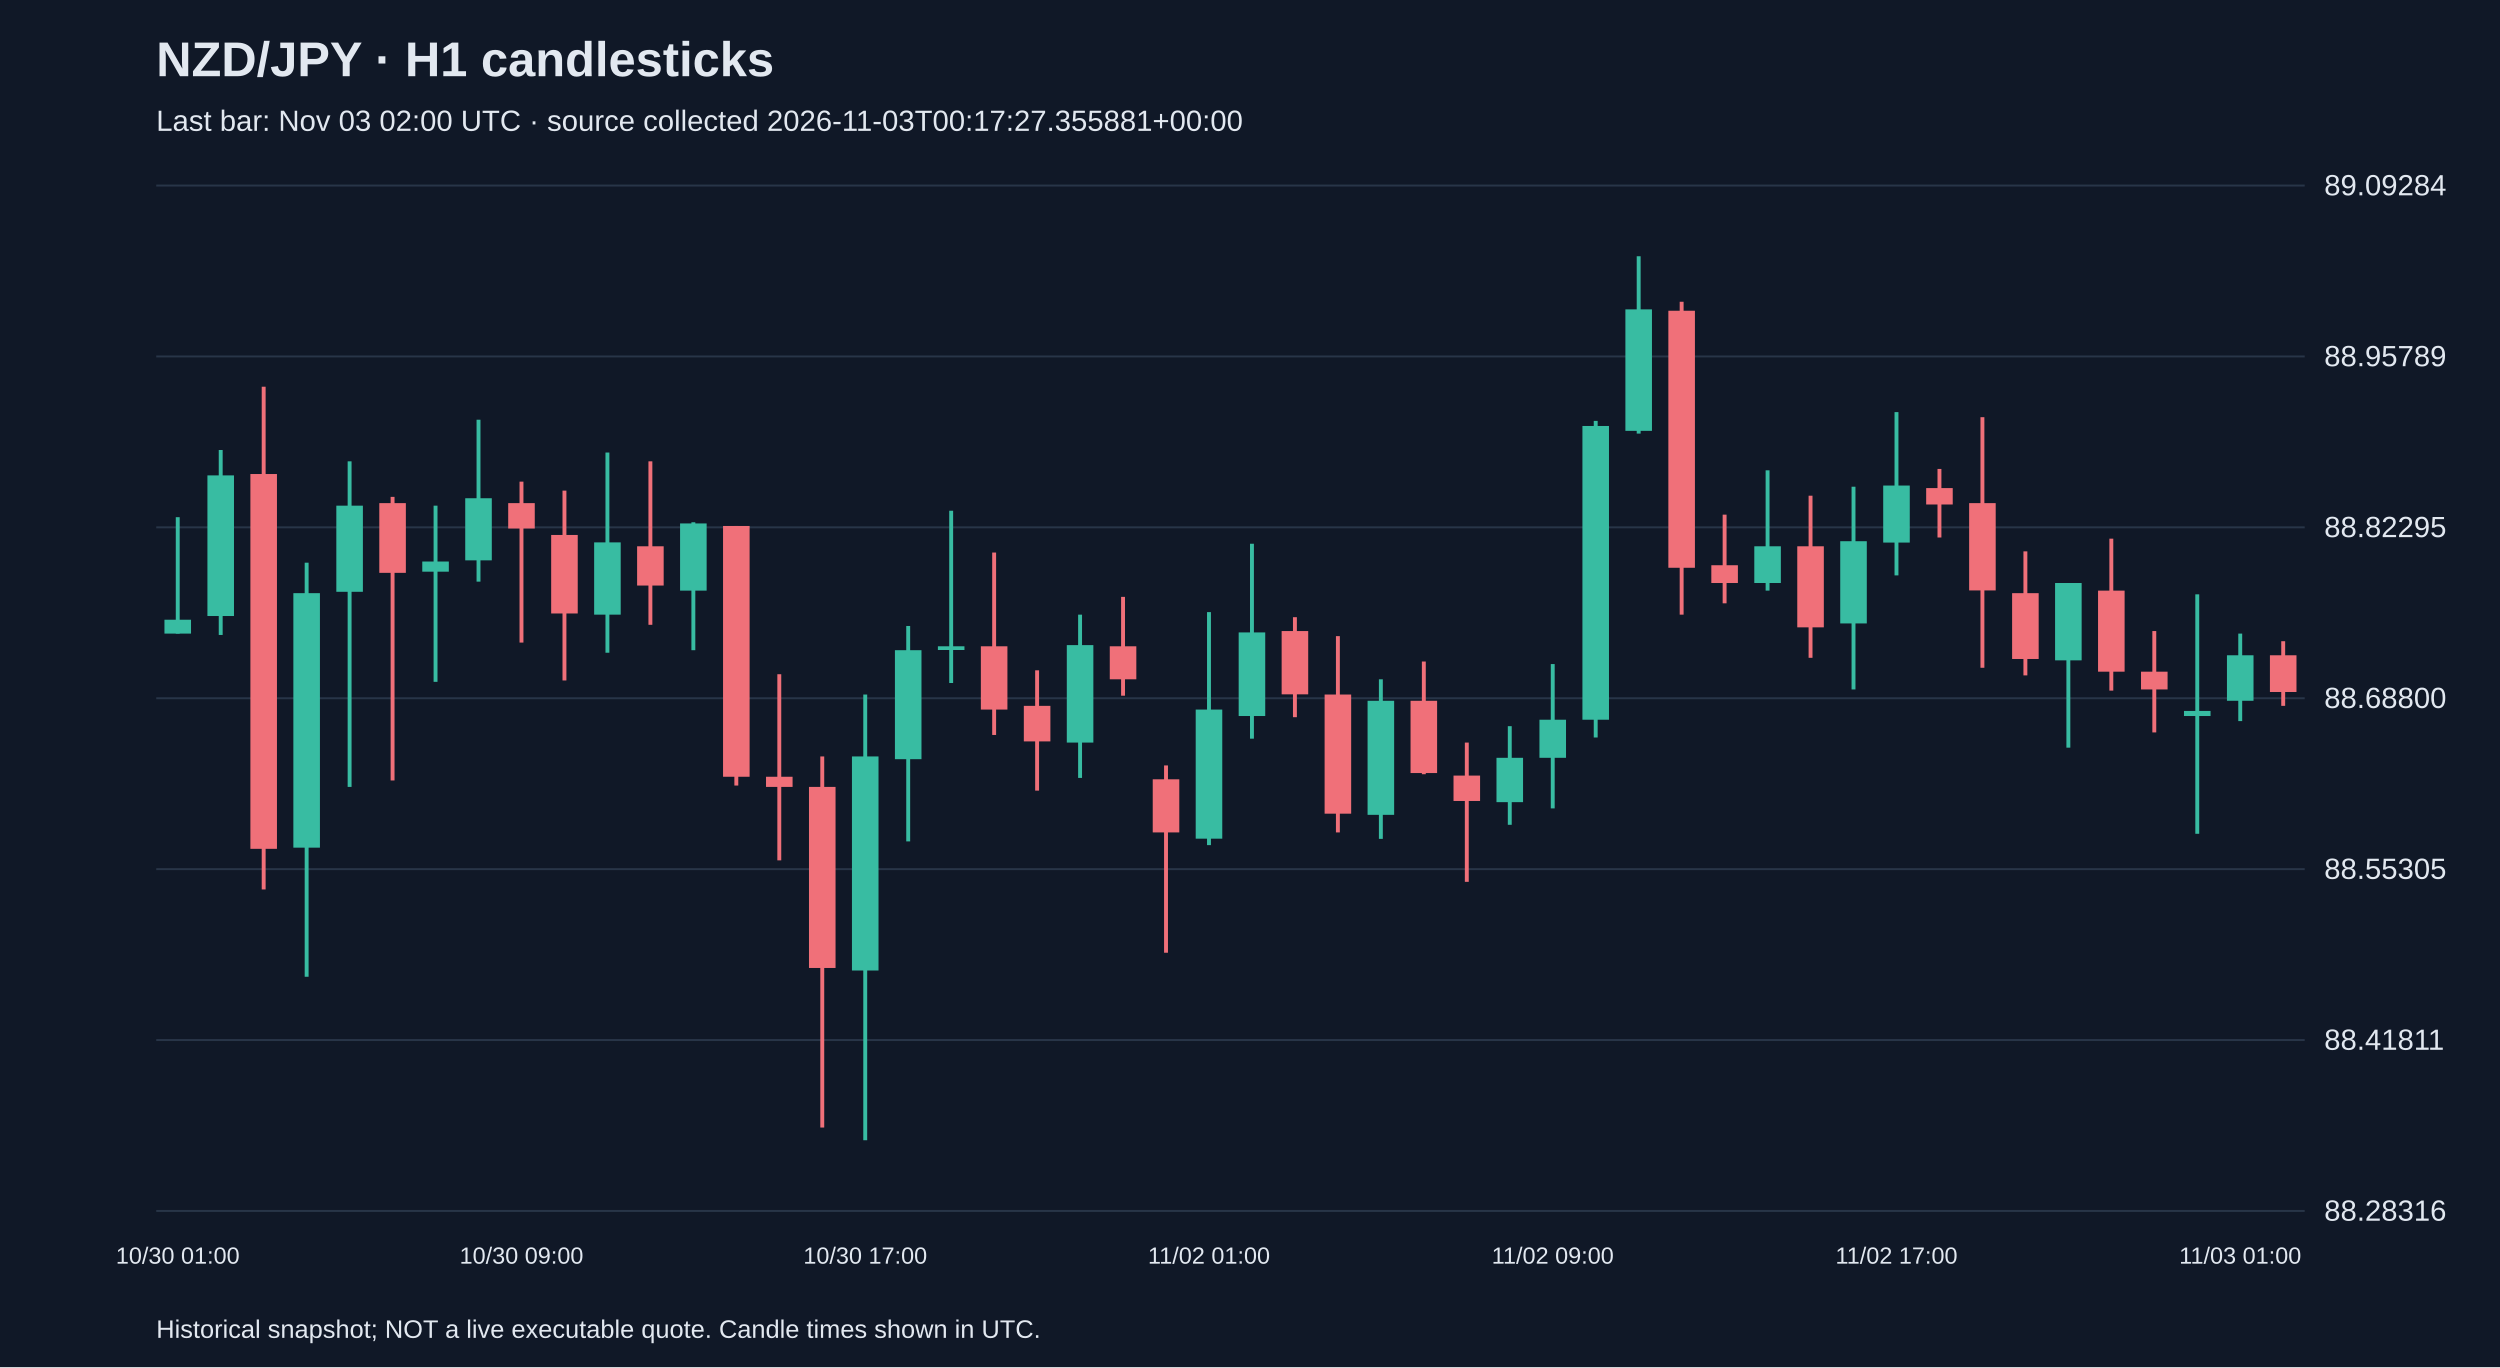
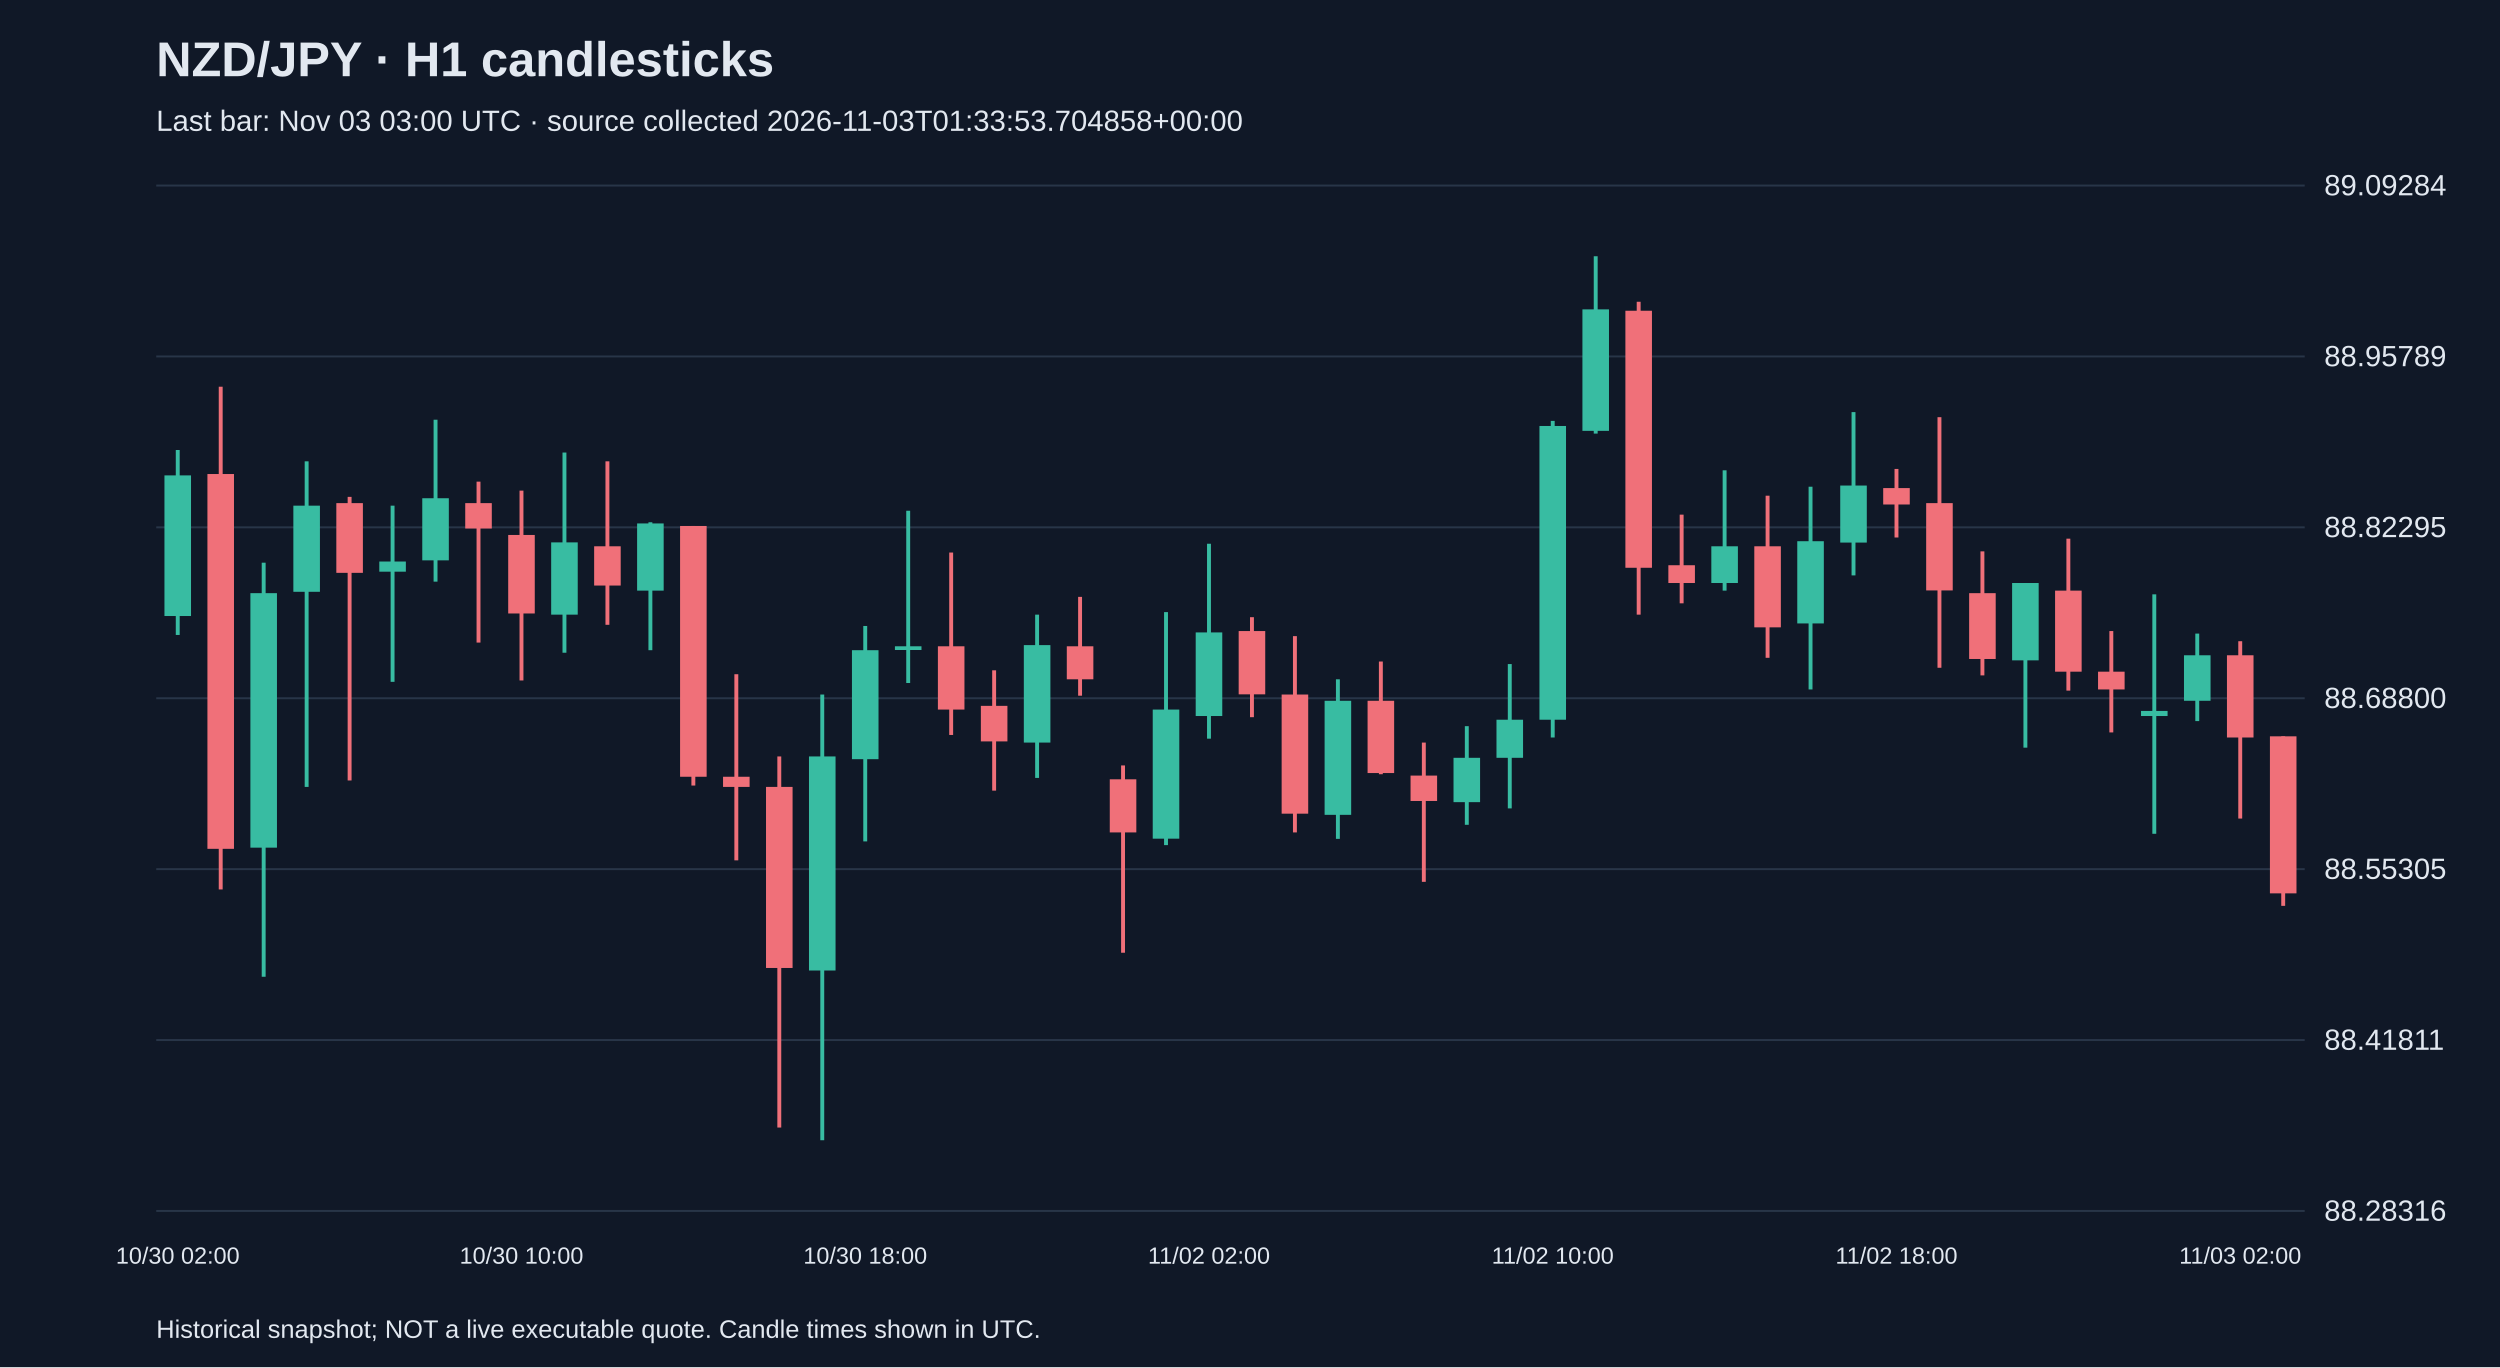
<svg xmlns="http://www.w3.org/2000/svg" viewBox="0 0 1280 700">
  <rect width="100%" height="100%" fill="#101827" />
  <style>text{font-family:Arial,sans-serif;fill:#e2e8f0}</style>
  <text x="80" y="39" font-size="25" font-weight="bold">NZD/JPY · H1 candlesticks</text>
-   <text x="80" y="67" font-size="15" fill="#a6b1c5">Last bar: Nov 03 02:00 UTC · source collected 2026-11-03T00:17:27.355881+00:00</text>
+   <text x="80" y="67" font-size="15" fill="#a6b1c5">Last bar: Nov 03 03:00 UTC · source collected 2026-11-03T01:33:53.704858+00:00</text>
  <line x1="80" y1="620.0" x2="1180" y2="620.0" stroke="#283548" />
  <text x="1190" y="625.0" font-size="15">88.28316</text>
  <line x1="80" y1="532.5" x2="1180" y2="532.5" stroke="#283548" />
  <text x="1190" y="537.5" font-size="15">88.41811</text>
  <line x1="80" y1="445.0" x2="1180" y2="445.0" stroke="#283548" />
  <text x="1190" y="450.0" font-size="15">88.55305</text>
  <line x1="80" y1="357.5" x2="1180" y2="357.5" stroke="#283548" />
  <text x="1190" y="362.5" font-size="15">88.68800</text>
  <line x1="80" y1="270.0" x2="1180" y2="270.0" stroke="#283548" />
  <text x="1190" y="275.0" font-size="15">88.82295</text>
  <line x1="80" y1="182.5" x2="1180" y2="182.5" stroke="#283548" />
  <text x="1190" y="187.5" font-size="15">88.95789</text>
  <line x1="80" y1="95.0" x2="1180" y2="95.0" stroke="#283548" />
  <text x="1190" y="100.0" font-size="15">89.09284</text>
-   <line x1="91.0" y1="264.8" x2="91.0" y2="324.4" stroke="#38bca2" stroke-width="2" />
-   <rect x="84.2" y="317.3" width="13.6" height="7.1" fill="#38bca2" />
-   <text x="91.0" y="647" text-anchor="middle" font-size="12">10/30 01:00</text>
-   <line x1="113.0" y1="230.4" x2="113.0" y2="325.1" stroke="#38bca2" stroke-width="2" />
-   <rect x="106.2" y="243.4" width="13.6" height="72.0" fill="#38bca2" />
-   <line x1="135.0" y1="198.0" x2="135.0" y2="455.4" stroke="#f07079" stroke-width="2" />
-   <rect x="128.2" y="242.7" width="13.6" height="191.9" fill="#f07079" />
-   <line x1="157.0" y1="288.1" x2="157.0" y2="500.1" stroke="#38bca2" stroke-width="2" />
-   <rect x="150.2" y="303.7" width="13.6" height="130.3" fill="#38bca2" />
-   <line x1="179.0" y1="236.2" x2="179.0" y2="402.9" stroke="#38bca2" stroke-width="2" />
-   <rect x="172.2" y="258.9" width="13.6" height="44.1" fill="#38bca2" />
-   <line x1="201.0" y1="254.4" x2="201.0" y2="399.6" stroke="#f07079" stroke-width="2" />
-   <rect x="194.2" y="257.6" width="13.6" height="35.7" fill="#f07079" />
-   <line x1="223.0" y1="258.9" x2="223.0" y2="349.1" stroke="#38bca2" stroke-width="2" />
-   <rect x="216.2" y="287.5" width="13.6" height="5.2" fill="#38bca2" />
-   <line x1="245.0" y1="214.9" x2="245.0" y2="297.8" stroke="#38bca2" stroke-width="2" />
-   <rect x="238.2" y="255.1" width="13.6" height="31.8" fill="#38bca2" />
-   <line x1="267.0" y1="246.6" x2="267.0" y2="329.0" stroke="#f07079" stroke-width="2" />
-   <rect x="260.2" y="257.6" width="13.6" height="13.0" fill="#f07079" />
-   <text x="267.0" y="647" text-anchor="middle" font-size="12">10/30 09:00</text>
-   <line x1="289.0" y1="251.2" x2="289.0" y2="348.4" stroke="#f07079" stroke-width="2" />
-   <rect x="282.2" y="273.9" width="13.6" height="40.2" fill="#f07079" />
-   <line x1="311.0" y1="231.7" x2="311.0" y2="334.2" stroke="#38bca2" stroke-width="2" />
-   <rect x="304.2" y="277.7" width="13.6" height="37.0" fill="#38bca2" />
-   <line x1="333.0" y1="236.2" x2="333.0" y2="319.9" stroke="#f07079" stroke-width="2" />
-   <rect x="326.2" y="279.7" width="13.6" height="20.1" fill="#f07079" />
-   <line x1="355.0" y1="267.4" x2="355.0" y2="332.9" stroke="#38bca2" stroke-width="2" />
-   <rect x="348.2" y="268.0" width="13.6" height="34.4" fill="#38bca2" />
-   <line x1="377.0" y1="269.3" x2="377.0" y2="402.2" stroke="#f07079" stroke-width="2" />
-   <rect x="370.2" y="269.3" width="13.6" height="128.4" fill="#f07079" />
-   <line x1="399.0" y1="345.2" x2="399.0" y2="440.5" stroke="#f07079" stroke-width="2" />
-   <rect x="392.2" y="397.7" width="13.6" height="5.2" fill="#f07079" />
-   <line x1="421.0" y1="387.3" x2="421.0" y2="577.3" stroke="#f07079" stroke-width="2" />
-   <rect x="414.2" y="402.9" width="13.6" height="92.7" fill="#f07079" />
-   <line x1="443.0" y1="355.6" x2="443.0" y2="583.8" stroke="#38bca2" stroke-width="2" />
-   <rect x="436.2" y="387.3" width="13.6" height="109.6" fill="#38bca2" />
-   <text x="443.0" y="647" text-anchor="middle" font-size="12">10/30 17:00</text>
-   <line x1="465.0" y1="320.5" x2="465.0" y2="430.8" stroke="#38bca2" stroke-width="2" />
-   <rect x="458.2" y="332.9" width="13.6" height="55.8" fill="#38bca2" />
-   <line x1="487.0" y1="261.5" x2="487.0" y2="349.7" stroke="#38bca2" stroke-width="2" />
-   <rect x="480.2" y="330.9" width="13.6" height="1.9" fill="#38bca2" />
-   <line x1="509.0" y1="282.9" x2="509.0" y2="376.3" stroke="#f07079" stroke-width="2" />
-   <rect x="502.2" y="330.9" width="13.6" height="32.4" fill="#f07079" />
-   <line x1="531.0" y1="343.2" x2="531.0" y2="404.8" stroke="#f07079" stroke-width="2" />
-   <rect x="524.2" y="361.4" width="13.6" height="18.2" fill="#f07079" />
-   <line x1="553.0" y1="314.7" x2="553.0" y2="398.3" stroke="#38bca2" stroke-width="2" />
-   <rect x="546.2" y="330.3" width="13.6" height="49.9" fill="#38bca2" />
-   <line x1="575.0" y1="305.6" x2="575.0" y2="356.2" stroke="#f07079" stroke-width="2" />
-   <rect x="568.2" y="330.9" width="13.6" height="16.9" fill="#f07079" />
-   <line x1="597.0" y1="391.9" x2="597.0" y2="487.8" stroke="#f07079" stroke-width="2" />
-   <rect x="590.2" y="399.0" width="13.6" height="27.2" fill="#f07079" />
-   <line x1="619.0" y1="313.4" x2="619.0" y2="432.7" stroke="#38bca2" stroke-width="2" />
-   <rect x="612.2" y="363.3" width="13.6" height="66.1" fill="#38bca2" />
-   <text x="619.0" y="647" text-anchor="middle" font-size="12">11/02 01:00</text>
-   <line x1="641.0" y1="278.4" x2="641.0" y2="378.2" stroke="#38bca2" stroke-width="2" />
-   <rect x="634.2" y="323.8" width="13.6" height="42.8" fill="#38bca2" />
-   <line x1="663.0" y1="316.0" x2="663.0" y2="367.2" stroke="#f07079" stroke-width="2" />
-   <rect x="656.2" y="323.1" width="13.6" height="32.4" fill="#f07079" />
-   <line x1="685.0" y1="325.7" x2="685.0" y2="426.2" stroke="#f07079" stroke-width="2" />
-   <rect x="678.2" y="355.6" width="13.6" height="61.0" fill="#f07079" />
-   <line x1="707.0" y1="347.8" x2="707.0" y2="429.5" stroke="#38bca2" stroke-width="2" />
-   <rect x="700.2" y="358.8" width="13.6" height="58.4" fill="#38bca2" />
-   <line x1="729.0" y1="338.7" x2="729.0" y2="396.4" stroke="#f07079" stroke-width="2" />
-   <rect x="722.2" y="358.8" width="13.6" height="37.0" fill="#f07079" />
-   <line x1="751.0" y1="380.2" x2="751.0" y2="451.5" stroke="#f07079" stroke-width="2" />
-   <rect x="744.2" y="397.1" width="13.6" height="13.0" fill="#f07079" />
-   <line x1="773.0" y1="371.8" x2="773.0" y2="422.3" stroke="#38bca2" stroke-width="2" />
-   <rect x="766.2" y="388.0" width="13.6" height="22.7" fill="#38bca2" />
-   <line x1="795.0" y1="340.0" x2="795.0" y2="413.9" stroke="#38bca2" stroke-width="2" />
-   <rect x="788.2" y="368.5" width="13.6" height="19.5" fill="#38bca2" />
-   <text x="795.0" y="647" text-anchor="middle" font-size="12">11/02 09:00</text>
-   <line x1="817.0" y1="215.5" x2="817.0" y2="377.6" stroke="#38bca2" stroke-width="2" />
-   <rect x="810.2" y="218.1" width="13.6" height="150.4" fill="#38bca2" />
-   <line x1="839.0" y1="131.2" x2="839.0" y2="222.0" stroke="#38bca2" stroke-width="2" />
-   <rect x="832.2" y="158.4" width="13.6" height="62.2" fill="#38bca2" />
-   <line x1="861.0" y1="154.5" x2="861.0" y2="314.7" stroke="#f07079" stroke-width="2" />
-   <rect x="854.2" y="159.1" width="13.6" height="131.6" fill="#f07079" />
-   <line x1="883.0" y1="263.5" x2="883.0" y2="308.9" stroke="#f07079" stroke-width="2" />
-   <rect x="876.2" y="289.4" width="13.6" height="9.1" fill="#f07079" />
-   <line x1="905.0" y1="240.8" x2="905.0" y2="302.4" stroke="#38bca2" stroke-width="2" />
-   <rect x="898.2" y="279.7" width="13.6" height="18.8" fill="#38bca2" />
-   <line x1="927.0" y1="253.8" x2="927.0" y2="336.8" stroke="#f07079" stroke-width="2" />
-   <rect x="920.2" y="279.7" width="13.6" height="41.5" fill="#f07079" />
-   <line x1="949.0" y1="249.2" x2="949.0" y2="353.0" stroke="#38bca2" stroke-width="2" />
-   <rect x="942.2" y="277.1" width="13.6" height="42.1" fill="#38bca2" />
-   <line x1="971.0" y1="211.0" x2="971.0" y2="294.6" stroke="#38bca2" stroke-width="2" />
-   <rect x="964.2" y="248.6" width="13.6" height="29.2" fill="#38bca2" />
-   <text x="971.0" y="647" text-anchor="middle" font-size="12">11/02 17:00</text>
-   <line x1="993.0" y1="240.1" x2="993.0" y2="275.2" stroke="#f07079" stroke-width="2" />
-   <rect x="986.2" y="249.9" width="13.6" height="8.4" fill="#f07079" />
-   <line x1="1015.0" y1="213.6" x2="1015.0" y2="341.9" stroke="#f07079" stroke-width="2" />
-   <rect x="1008.2" y="257.6" width="13.6" height="44.7" fill="#f07079" />
-   <line x1="1037.0" y1="282.3" x2="1037.0" y2="345.8" stroke="#f07079" stroke-width="2" />
-   <rect x="1030.2" y="303.7" width="13.6" height="33.7" fill="#f07079" />
-   <line x1="1059.0" y1="298.5" x2="1059.0" y2="382.8" stroke="#38bca2" stroke-width="2" />
-   <rect x="1052.2" y="298.5" width="13.6" height="39.6" fill="#38bca2" />
-   <line x1="1081.0" y1="275.8" x2="1081.0" y2="353.6" stroke="#f07079" stroke-width="2" />
-   <rect x="1074.2" y="302.4" width="13.6" height="41.5" fill="#f07079" />
-   <line x1="1103.0" y1="323.1" x2="1103.0" y2="375.0" stroke="#f07079" stroke-width="2" />
-   <rect x="1096.2" y="343.9" width="13.6" height="9.1" fill="#f07079" />
-   <line x1="1125.0" y1="304.3" x2="1125.0" y2="426.9" stroke="#38bca2" stroke-width="2" />
-   <rect x="1118.2" y="364.0" width="13.6" height="2.6" fill="#38bca2" />
-   <line x1="1147.0" y1="324.4" x2="1147.0" y2="369.2" stroke="#38bca2" stroke-width="2" />
-   <rect x="1140.2" y="335.5" width="13.6" height="23.3" fill="#38bca2" />
-   <text x="1147.0" y="647" text-anchor="middle" font-size="12">11/03 01:00</text>
-   <line x1="1169.0" y1="328.3" x2="1169.0" y2="361.4" stroke="#f07079" stroke-width="2" />
-   <rect x="1162.2" y="335.5" width="13.6" height="18.8" fill="#f07079" />
+   <line x1="91.0" y1="230.4" x2="91.0" y2="325.1" stroke="#38bca2" stroke-width="2" />
+   <rect x="84.2" y="243.4" width="13.6" height="72.0" fill="#38bca2" />
+   <text x="91.0" y="647" text-anchor="middle" font-size="12">10/30 02:00</text>
+   <line x1="113.0" y1="198.0" x2="113.0" y2="455.4" stroke="#f07079" stroke-width="2" />
+   <rect x="106.2" y="242.7" width="13.6" height="191.9" fill="#f07079" />
+   <line x1="135.0" y1="288.1" x2="135.0" y2="500.1" stroke="#38bca2" stroke-width="2" />
+   <rect x="128.2" y="303.7" width="13.6" height="130.3" fill="#38bca2" />
+   <line x1="157.0" y1="236.2" x2="157.0" y2="402.9" stroke="#38bca2" stroke-width="2" />
+   <rect x="150.2" y="258.9" width="13.6" height="44.1" fill="#38bca2" />
+   <line x1="179.0" y1="254.4" x2="179.0" y2="399.6" stroke="#f07079" stroke-width="2" />
+   <rect x="172.2" y="257.6" width="13.6" height="35.7" fill="#f07079" />
+   <line x1="201.0" y1="258.9" x2="201.0" y2="349.1" stroke="#38bca2" stroke-width="2" />
+   <rect x="194.2" y="287.5" width="13.6" height="5.2" fill="#38bca2" />
+   <line x1="223.0" y1="214.9" x2="223.0" y2="297.8" stroke="#38bca2" stroke-width="2" />
+   <rect x="216.2" y="255.1" width="13.6" height="31.8" fill="#38bca2" />
+   <line x1="245.0" y1="246.6" x2="245.0" y2="329.0" stroke="#f07079" stroke-width="2" />
+   <rect x="238.2" y="257.6" width="13.6" height="13.0" fill="#f07079" />
+   <line x1="267.0" y1="251.2" x2="267.0" y2="348.4" stroke="#f07079" stroke-width="2" />
+   <rect x="260.2" y="273.9" width="13.6" height="40.2" fill="#f07079" />
+   <text x="267.0" y="647" text-anchor="middle" font-size="12">10/30 10:00</text>
+   <line x1="289.0" y1="231.7" x2="289.0" y2="334.2" stroke="#38bca2" stroke-width="2" />
+   <rect x="282.2" y="277.7" width="13.6" height="37.0" fill="#38bca2" />
+   <line x1="311.0" y1="236.2" x2="311.0" y2="319.9" stroke="#f07079" stroke-width="2" />
+   <rect x="304.2" y="279.7" width="13.6" height="20.1" fill="#f07079" />
+   <line x1="333.0" y1="267.4" x2="333.0" y2="332.9" stroke="#38bca2" stroke-width="2" />
+   <rect x="326.2" y="268.0" width="13.6" height="34.4" fill="#38bca2" />
+   <line x1="355.0" y1="269.3" x2="355.0" y2="402.2" stroke="#f07079" stroke-width="2" />
+   <rect x="348.2" y="269.3" width="13.6" height="128.4" fill="#f07079" />
+   <line x1="377.0" y1="345.2" x2="377.0" y2="440.5" stroke="#f07079" stroke-width="2" />
+   <rect x="370.2" y="397.7" width="13.6" height="5.2" fill="#f07079" />
+   <line x1="399.0" y1="387.3" x2="399.0" y2="577.3" stroke="#f07079" stroke-width="2" />
+   <rect x="392.2" y="402.9" width="13.6" height="92.7" fill="#f07079" />
+   <line x1="421.0" y1="355.6" x2="421.0" y2="583.8" stroke="#38bca2" stroke-width="2" />
+   <rect x="414.2" y="387.3" width="13.6" height="109.6" fill="#38bca2" />
+   <line x1="443.0" y1="320.5" x2="443.0" y2="430.8" stroke="#38bca2" stroke-width="2" />
+   <rect x="436.2" y="332.9" width="13.6" height="55.8" fill="#38bca2" />
+   <text x="443.0" y="647" text-anchor="middle" font-size="12">10/30 18:00</text>
+   <line x1="465.0" y1="261.5" x2="465.0" y2="349.7" stroke="#38bca2" stroke-width="2" />
+   <rect x="458.2" y="330.9" width="13.6" height="1.9" fill="#38bca2" />
+   <line x1="487.0" y1="282.9" x2="487.0" y2="376.3" stroke="#f07079" stroke-width="2" />
+   <rect x="480.2" y="330.9" width="13.6" height="32.4" fill="#f07079" />
+   <line x1="509.0" y1="343.2" x2="509.0" y2="404.8" stroke="#f07079" stroke-width="2" />
+   <rect x="502.2" y="361.4" width="13.6" height="18.2" fill="#f07079" />
+   <line x1="531.0" y1="314.7" x2="531.0" y2="398.3" stroke="#38bca2" stroke-width="2" />
+   <rect x="524.2" y="330.3" width="13.6" height="49.9" fill="#38bca2" />
+   <line x1="553.0" y1="305.6" x2="553.0" y2="356.2" stroke="#f07079" stroke-width="2" />
+   <rect x="546.2" y="330.9" width="13.6" height="16.9" fill="#f07079" />
+   <line x1="575.0" y1="391.9" x2="575.0" y2="487.8" stroke="#f07079" stroke-width="2" />
+   <rect x="568.2" y="399.0" width="13.6" height="27.2" fill="#f07079" />
+   <line x1="597.0" y1="313.4" x2="597.0" y2="432.7" stroke="#38bca2" stroke-width="2" />
+   <rect x="590.2" y="363.3" width="13.6" height="66.1" fill="#38bca2" />
+   <line x1="619.0" y1="278.4" x2="619.0" y2="378.2" stroke="#38bca2" stroke-width="2" />
+   <rect x="612.2" y="323.8" width="13.6" height="42.8" fill="#38bca2" />
+   <text x="619.0" y="647" text-anchor="middle" font-size="12">11/02 02:00</text>
+   <line x1="641.0" y1="316.0" x2="641.0" y2="367.2" stroke="#f07079" stroke-width="2" />
+   <rect x="634.2" y="323.1" width="13.6" height="32.4" fill="#f07079" />
+   <line x1="663.0" y1="325.7" x2="663.0" y2="426.2" stroke="#f07079" stroke-width="2" />
+   <rect x="656.2" y="355.6" width="13.6" height="61.0" fill="#f07079" />
+   <line x1="685.0" y1="347.8" x2="685.0" y2="429.5" stroke="#38bca2" stroke-width="2" />
+   <rect x="678.2" y="358.8" width="13.6" height="58.4" fill="#38bca2" />
+   <line x1="707.0" y1="338.7" x2="707.0" y2="396.4" stroke="#f07079" stroke-width="2" />
+   <rect x="700.2" y="358.8" width="13.6" height="37.0" fill="#f07079" />
+   <line x1="729.0" y1="380.2" x2="729.0" y2="451.5" stroke="#f07079" stroke-width="2" />
+   <rect x="722.2" y="397.1" width="13.6" height="13.0" fill="#f07079" />
+   <line x1="751.0" y1="371.8" x2="751.0" y2="422.3" stroke="#38bca2" stroke-width="2" />
+   <rect x="744.2" y="388.0" width="13.6" height="22.7" fill="#38bca2" />
+   <line x1="773.0" y1="340.0" x2="773.0" y2="413.9" stroke="#38bca2" stroke-width="2" />
+   <rect x="766.2" y="368.5" width="13.6" height="19.5" fill="#38bca2" />
+   <line x1="795.0" y1="215.5" x2="795.0" y2="377.6" stroke="#38bca2" stroke-width="2" />
+   <rect x="788.2" y="218.1" width="13.6" height="150.4" fill="#38bca2" />
+   <text x="795.0" y="647" text-anchor="middle" font-size="12">11/02 10:00</text>
+   <line x1="817.0" y1="131.2" x2="817.0" y2="222.0" stroke="#38bca2" stroke-width="2" />
+   <rect x="810.2" y="158.4" width="13.6" height="62.2" fill="#38bca2" />
+   <line x1="839.0" y1="154.5" x2="839.0" y2="314.7" stroke="#f07079" stroke-width="2" />
+   <rect x="832.2" y="159.1" width="13.6" height="131.6" fill="#f07079" />
+   <line x1="861.0" y1="263.5" x2="861.0" y2="308.9" stroke="#f07079" stroke-width="2" />
+   <rect x="854.2" y="289.4" width="13.6" height="9.1" fill="#f07079" />
+   <line x1="883.0" y1="240.8" x2="883.0" y2="302.4" stroke="#38bca2" stroke-width="2" />
+   <rect x="876.2" y="279.7" width="13.6" height="18.8" fill="#38bca2" />
+   <line x1="905.0" y1="253.8" x2="905.0" y2="336.8" stroke="#f07079" stroke-width="2" />
+   <rect x="898.2" y="279.7" width="13.6" height="41.5" fill="#f07079" />
+   <line x1="927.0" y1="249.2" x2="927.0" y2="353.0" stroke="#38bca2" stroke-width="2" />
+   <rect x="920.2" y="277.1" width="13.6" height="42.1" fill="#38bca2" />
+   <line x1="949.0" y1="211.0" x2="949.0" y2="294.6" stroke="#38bca2" stroke-width="2" />
+   <rect x="942.2" y="248.6" width="13.6" height="29.2" fill="#38bca2" />
+   <line x1="971.0" y1="240.1" x2="971.0" y2="275.2" stroke="#f07079" stroke-width="2" />
+   <rect x="964.2" y="249.9" width="13.6" height="8.4" fill="#f07079" />
+   <text x="971.0" y="647" text-anchor="middle" font-size="12">11/02 18:00</text>
+   <line x1="993.0" y1="213.6" x2="993.0" y2="341.9" stroke="#f07079" stroke-width="2" />
+   <rect x="986.2" y="257.6" width="13.6" height="44.7" fill="#f07079" />
+   <line x1="1015.0" y1="282.3" x2="1015.0" y2="345.8" stroke="#f07079" stroke-width="2" />
+   <rect x="1008.2" y="303.7" width="13.6" height="33.7" fill="#f07079" />
+   <line x1="1037.0" y1="298.5" x2="1037.0" y2="382.8" stroke="#38bca2" stroke-width="2" />
+   <rect x="1030.2" y="298.5" width="13.6" height="39.6" fill="#38bca2" />
+   <line x1="1059.0" y1="275.8" x2="1059.0" y2="353.6" stroke="#f07079" stroke-width="2" />
+   <rect x="1052.2" y="302.4" width="13.6" height="41.5" fill="#f07079" />
+   <line x1="1081.0" y1="323.1" x2="1081.0" y2="375.0" stroke="#f07079" stroke-width="2" />
+   <rect x="1074.2" y="343.9" width="13.6" height="9.1" fill="#f07079" />
+   <line x1="1103.0" y1="304.3" x2="1103.0" y2="426.9" stroke="#38bca2" stroke-width="2" />
+   <rect x="1096.2" y="364.0" width="13.6" height="2.6" fill="#38bca2" />
+   <line x1="1125.0" y1="324.4" x2="1125.0" y2="369.2" stroke="#38bca2" stroke-width="2" />
+   <rect x="1118.2" y="335.5" width="13.6" height="23.3" fill="#38bca2" />
+   <line x1="1147.0" y1="328.3" x2="1147.0" y2="419.1" stroke="#f07079" stroke-width="2" />
+   <rect x="1140.2" y="335.5" width="13.6" height="42.1" fill="#f07079" />
+   <text x="1147.0" y="647" text-anchor="middle" font-size="12">11/03 02:00</text>
+   <line x1="1169.0" y1="377.0" x2="1169.0" y2="463.8" stroke="#f07079" stroke-width="2" />
+   <rect x="1162.2" y="377.0" width="13.6" height="80.4" fill="#f07079" />
  <text x="80" y="685" font-size="13">Historical snapshot; NOT a live executable quote. Candle times shown in UTC.</text>
</svg>
